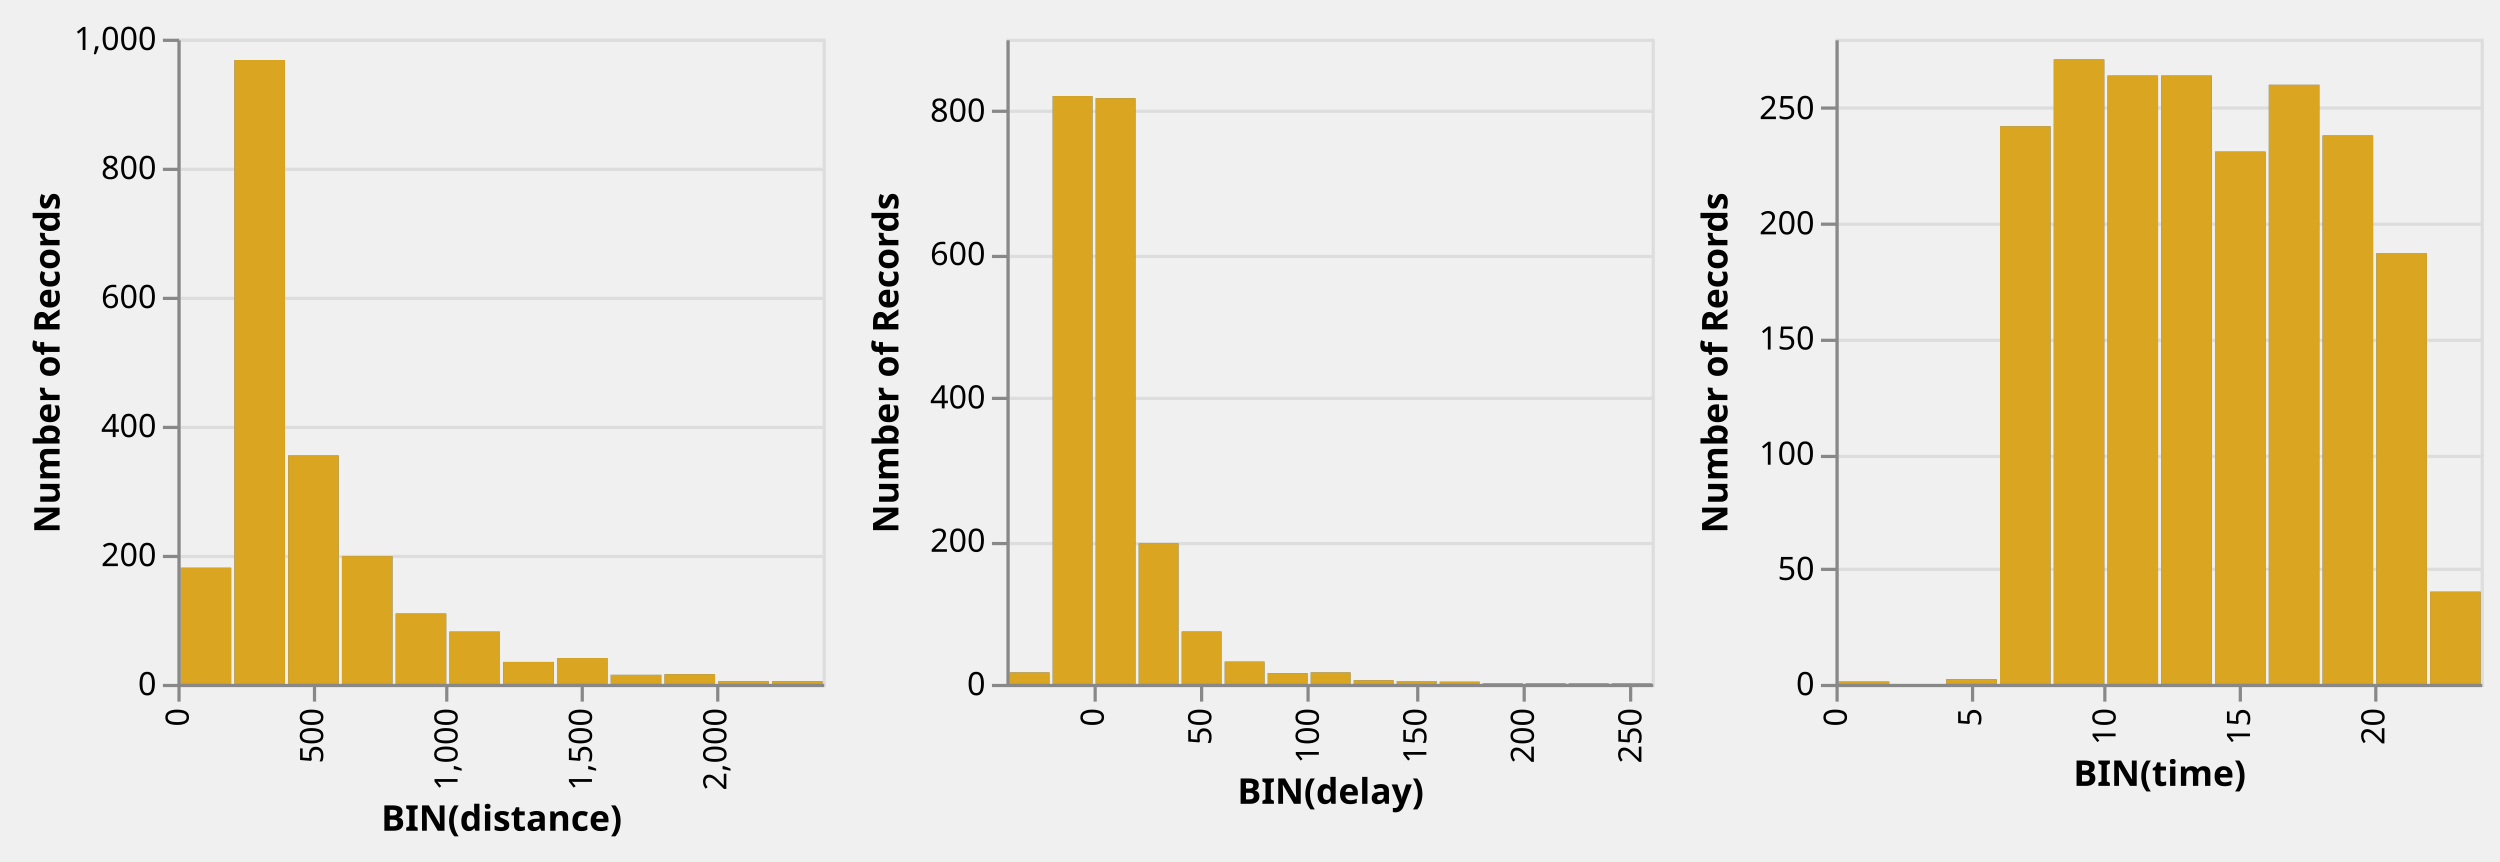
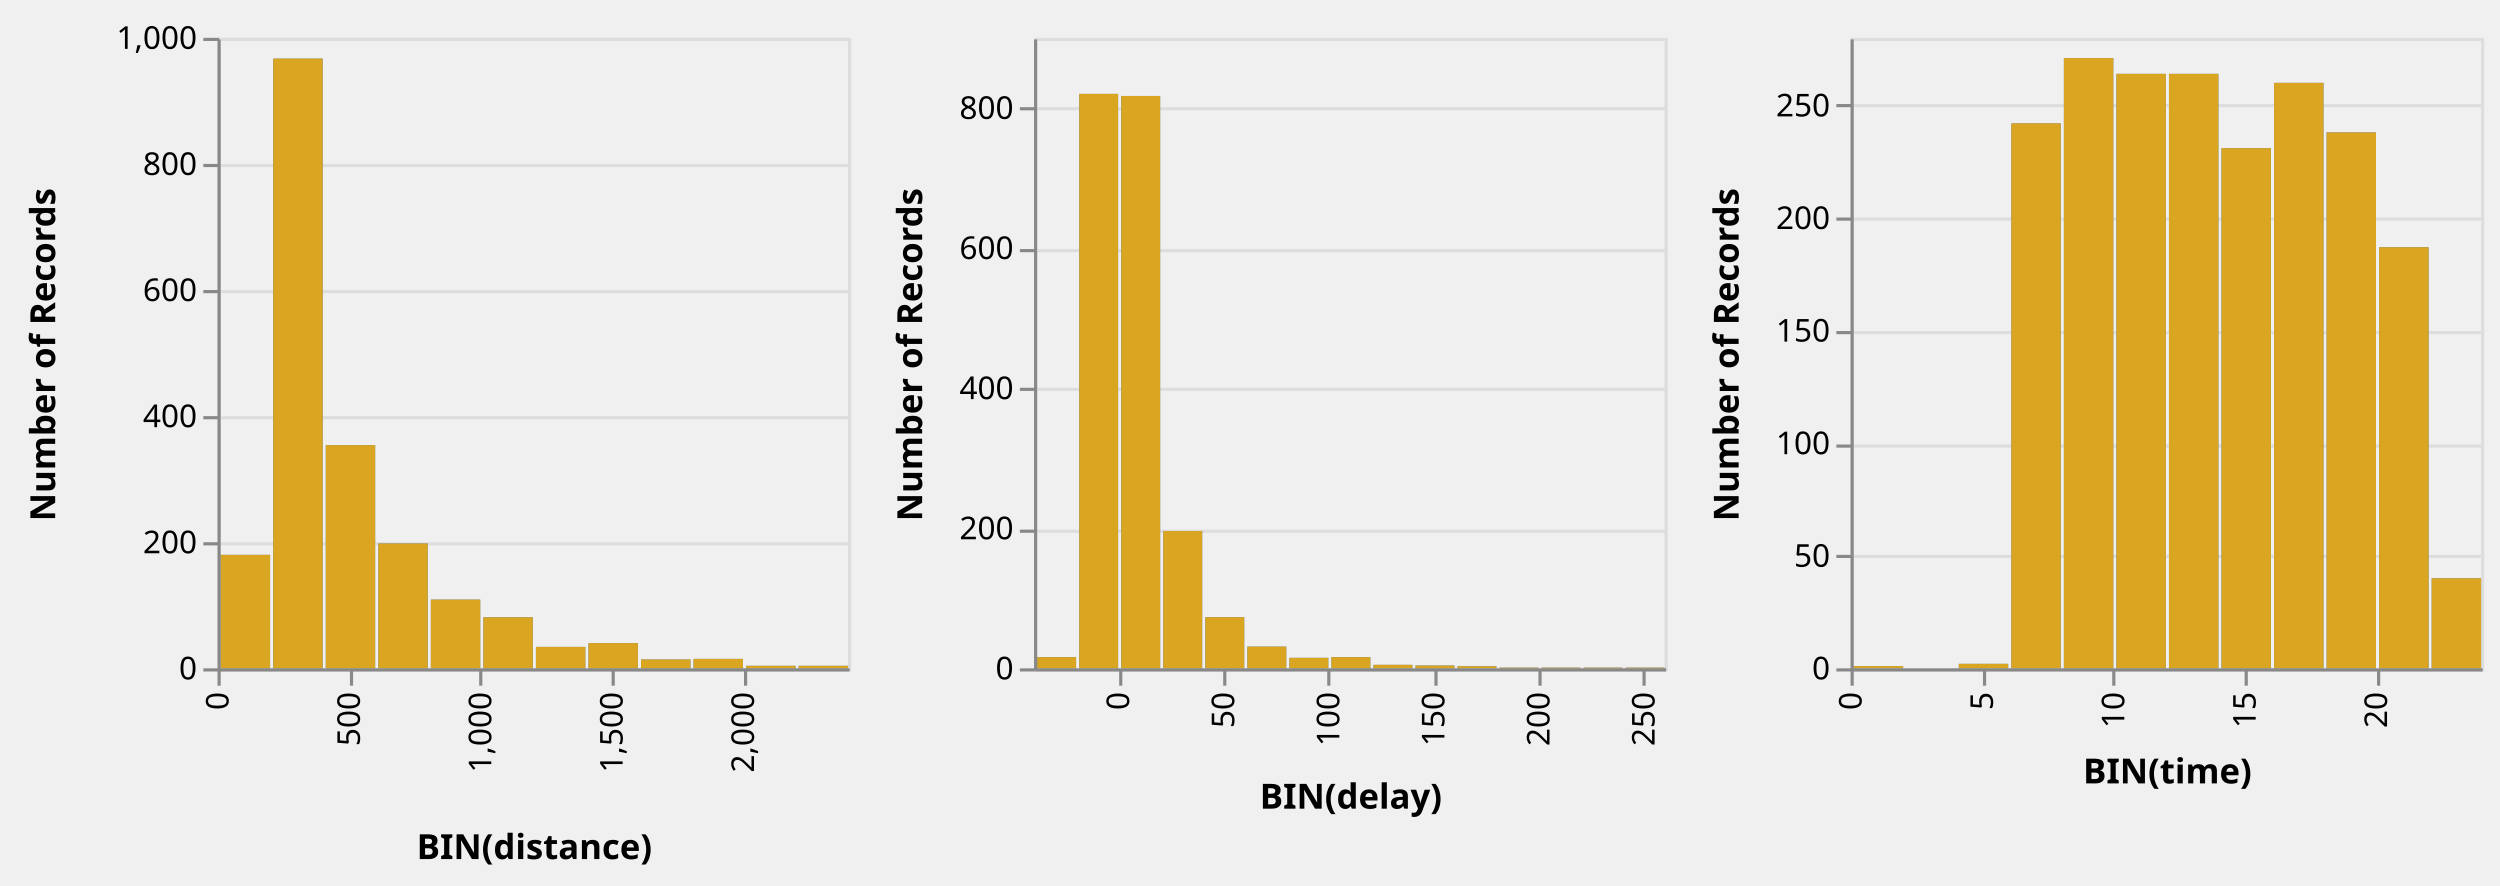
- <svg xmlns="http://www.w3.org/2000/svg" class="marks" width="775" height="267" viewBox="0 0 775 267" version="1.1">
+ <svg xmlns="http://www.w3.org/2000/svg" class="marks" width="793" height="281" viewBox="0 0 793 281" version="1.1">
  <defs>
    <clipPath id="clip1">
      <rect x="0" y="0" width="200" height="200" />
    </clipPath>
    <clipPath id="clip2">
      <rect x="0" y="0" width="200" height="200" />
    </clipPath>
    <clipPath id="clip3">
      <rect x="0" y="0" width="200" height="200" />
    </clipPath>
    <clipPath id="clip4">
      <rect x="0" y="0" width="200" height="200" />
    </clipPath>
    <clipPath id="clip5">
      <rect x="0" y="0" width="200" height="200" />
    </clipPath>
    <clipPath id="clip6">
      <rect x="0" y="0" width="200" height="200" />
    </clipPath>
  </defs>
-   <g transform="translate(55,12)">
+   <g transform="translate(69,12)">
    <g class="mark-group role-frame root">
      <g transform="translate(0,0)">
        <path class="background" d="M0,0h200v200h-200Z" style="fill: none;" />
        <g>
          <g class="mark-group role-scope child_distance_group">
            <g transform="translate(0,0)">
              <path class="background" d="M0.5,0.5h200v200h-200Z" style="fill: transparent; stroke: #ddd;" />
              <g>
                <g class="mark-group role-axis">
                  <g transform="translate(0.5,0.5)">
                    <path class="background" d="M0,0h0v0h0Z" style="pointer-events: none; fill: none;" />
                    <g>
                      <g class="mark-rule role-axis-grid" style="pointer-events: none;">
                        <line transform="translate(0,200)" x2="200" y2="0" style="fill: none; stroke: #ddd; stroke-width: 1; stroke-dasharray: ; opacity: 1;" />
                        <line transform="translate(0,160)" x2="200" y2="0" style="fill: none; stroke: #ddd; stroke-width: 1; stroke-dasharray: ; opacity: 1;" />
                        <line transform="translate(0,120)" x2="200" y2="0" style="fill: none; stroke: #ddd; stroke-width: 1; stroke-dasharray: ; opacity: 1;" />
                        <line transform="translate(0,80)" x2="200" y2="0" style="fill: none; stroke: #ddd; stroke-width: 1; stroke-dasharray: ; opacity: 1;" />
                        <line transform="translate(0,40)" x2="200" y2="0" style="fill: none; stroke: #ddd; stroke-width: 1; stroke-dasharray: ; opacity: 1;" />
                        <line transform="translate(0,0)" x2="200" y2="0" style="fill: none; stroke: #ddd; stroke-width: 1; stroke-dasharray: ; opacity: 1;" />
                      </g>
                    </g>
                  </g>
                </g>
                <g class="mark-rect role-mark brush_brush_bg" clip-path="url(#clip1)">
                  <path d="M0,0h0v0h0Z" style="fill: #333; fill-opacity: 0.125;" />
                </g>
                <g class="mark-rect role-mark child_distance_layer_0_marks">
                  <path d="M34.333,129.2h15.667v70.8h-15.667Z" style="fill: #4c78a8;" />
                  <path d="M51,160.4h15.667v39.6h-15.667Z" style="fill: #4c78a8;" />
                  <path d="M17.667,6.6h15.667v193.4h-15.667Z" style="fill: #4c78a8;" />
                  <path d="M1,164h15.667v36h-15.667Z" style="fill: #4c78a8;" />
                  <path d="M67.667,178.2h15.667v21.8h-15.667Z" style="fill: #4c78a8;" />
                  <path d="M117.667,192h15.667v8h-15.667Z" style="fill: #4c78a8;" />
                  <path d="M84.333,183.8h15.667v16.2h-15.667Z" style="fill: #4c78a8;" />
                  <path d="M167.667,199.2h15.667v0.8h-15.667Z" style="fill: #4c78a8;" />
                  <path d="M151,197h15.667v3h-15.667Z" style="fill: #4c78a8;" />
                  <path d="M134.333,197.2h15.667v2.8h-15.667Z" style="fill: #4c78a8;" />
                  <path d="M101,193.2h15.667v6.8h-15.667Z" style="fill: #4c78a8;" />
                  <path d="M184.333,199.2h15.667v0.8h-15.667Z" style="fill: #4c78a8;" />
                </g>
                <g class="mark-rect role-mark child_distance_layer_1_marks">
                  <path d="M34.333,129.2h15.667v70.8h-15.667Z" style="fill: goldenrod;" />
                  <path d="M51,160.4h15.667v39.6h-15.667Z" style="fill: goldenrod;" />
                  <path d="M17.667,6.6h15.667v193.4h-15.667Z" style="fill: goldenrod;" />
                  <path d="M1,164h15.667v36h-15.667Z" style="fill: goldenrod;" />
                  <path d="M67.667,178.2h15.667v21.8h-15.667Z" style="fill: goldenrod;" />
                  <path d="M117.667,192h15.667v8h-15.667Z" style="fill: goldenrod;" />
                  <path d="M84.333,183.8h15.667v16.2h-15.667Z" style="fill: goldenrod;" />
                  <path d="M167.667,199.2h15.667v0.8h-15.667Z" style="fill: goldenrod;" />
                  <path d="M151,197h15.667v3h-15.667Z" style="fill: goldenrod;" />
                  <path d="M134.333,197.2h15.667v2.8h-15.667Z" style="fill: goldenrod;" />
                  <path d="M101,193.2h15.667v6.8h-15.667Z" style="fill: goldenrod;" />
                  <path d="M184.333,199.2h15.667v0.8h-15.667Z" style="fill: goldenrod;" />
                </g>
                <g class="mark-rect role-mark brush_brush" clip-path="url(#clip2)">
                  <path d="M0,0h0v0h0Z" style="fill: transparent; stroke: white;" />
                </g>
                <g class="mark-group role-axis">
                  <g transform="translate(0.5,200.5)">
                    <path class="background" d="M0,0h0v0h0Z" style="pointer-events: none; fill: none;" />
                    <g>
                      <g class="mark-rule role-axis-tick" style="pointer-events: none;">
                        <line transform="translate(0,0)" x2="0" y2="5" style="fill: none; stroke: #888; stroke-width: 1; opacity: 1;" />
                        <line transform="translate(42,0)" x2="0" y2="5" style="fill: none; stroke: #888; stroke-width: 1; opacity: 1;" />
                        <line transform="translate(83,0)" x2="0" y2="5" style="fill: none; stroke: #888; stroke-width: 1; opacity: 1;" />
                        <line transform="translate(125,0)" x2="0" y2="5" style="fill: none; stroke: #888; stroke-width: 1; opacity: 1;" />
                        <line transform="translate(167,0)" x2="0" y2="5" style="fill: none; stroke: #888; stroke-width: 1; opacity: 1;" />
                      </g>
                      <g class="mark-text role-axis-label" style="pointer-events: none;">
                        <text text-anchor="end" transform="translate(0,7) rotate(270) translate(0,3)" style="font: 10px sans-serif; fill: #000; opacity: 1;">0</text>
                        <text text-anchor="end" transform="translate(41.66667,7) rotate(270) translate(0,3)" style="font: 10px sans-serif; fill: #000; opacity: 1;">500</text>
                        <text text-anchor="end" transform="translate(83.33333,7) rotate(270) translate(0,3)" style="font: 10px sans-serif; fill: #000; opacity: 1;">1,000</text>
                        <text text-anchor="end" transform="translate(125,7) rotate(270) translate(0,3)" style="font: 10px sans-serif; fill: #000; opacity: 1;">1,500</text>
                        <text text-anchor="end" transform="translate(166.6667,7) rotate(270) translate(0,3)" style="font: 10px sans-serif; fill: #000; opacity: 1;">2,000</text>
                      </g>
                      <g class="mark-rule role-axis-domain" style="pointer-events: none;">
                        <line transform="translate(0,0)" x2="200" y2="0" style="fill: none; stroke: #888; stroke-width: 1; opacity: 1;" />
                      </g>
                      <g class="mark-text role-axis-title" style="pointer-events: none;">
-                         <text text-anchor="middle" transform="translate(100,45.02441)" style="font: bold 11px sans-serif; fill: #000; opacity: 1;">BIN(distance)</text>
+                         <text text-anchor="middle" transform="translate(100,60)" style="font: bold 11px sans-serif; fill: #000; opacity: 1;">BIN(distance)</text>
                      </g>
                    </g>
                  </g>
                </g>
                <g class="mark-group role-axis">
                  <g transform="translate(0.5,0.5)">
                    <path class="background" d="M0,0h0v0h0Z" style="pointer-events: none; fill: none;" />
                    <g>
                      <g class="mark-rule role-axis-tick" style="pointer-events: none;">
                        <line transform="translate(0,200)" x2="-5" y2="0" style="fill: none; stroke: #888; stroke-width: 1; opacity: 1;" />
                        <line transform="translate(0,160)" x2="-5" y2="0" style="fill: none; stroke: #888; stroke-width: 1; opacity: 1;" />
                        <line transform="translate(0,120)" x2="-5" y2="0" style="fill: none; stroke: #888; stroke-width: 1; opacity: 1;" />
                        <line transform="translate(0,80)" x2="-5" y2="0" style="fill: none; stroke: #888; stroke-width: 1; opacity: 1;" />
                        <line transform="translate(0,40)" x2="-5" y2="0" style="fill: none; stroke: #888; stroke-width: 1; opacity: 1;" />
                        <line transform="translate(0,0)" x2="-5" y2="0" style="fill: none; stroke: #888; stroke-width: 1; opacity: 1;" />
                      </g>
                      <g class="mark-text role-axis-label" style="pointer-events: none;">
                        <text text-anchor="end" transform="translate(-7,203)" style="font: 10px sans-serif; fill: #000; opacity: 1;">0</text>
                        <text text-anchor="end" transform="translate(-7,163)" style="font: 10px sans-serif; fill: #000; opacity: 1;">200</text>
                        <text text-anchor="end" transform="translate(-7,123)" style="font: 10px sans-serif; fill: #000; opacity: 1;">400</text>
                        <text text-anchor="end" transform="translate(-7,83)" style="font: 10px sans-serif; fill: #000; opacity: 1;">600</text>
                        <text text-anchor="end" transform="translate(-7,43)" style="font: 10px sans-serif; fill: #000; opacity: 1;">800</text>
                        <text text-anchor="end" transform="translate(-7,3)" style="font: 10px sans-serif; fill: #000; opacity: 1;">1,000</text>
                      </g>
                      <g class="mark-rule role-axis-domain" style="pointer-events: none;">
                        <line transform="translate(0,200)" x2="0" y2="-200" style="fill: none; stroke: #888; stroke-width: 1; opacity: 1;" />
                      </g>
                      <g class="mark-text role-axis-title" style="pointer-events: none;">
-                         <text text-anchor="middle" transform="translate(-35.02441,100) rotate(-90) translate(0,-2)" style="font: bold 11px sans-serif; fill: #000; opacity: 1;">Number of Records</text>
+                         <text text-anchor="middle" transform="translate(-50,100) rotate(-90) translate(0,-2)" style="font: bold 11px sans-serif; fill: #000; opacity: 1;">Number of Records</text>
                      </g>
                    </g>
                  </g>
                </g>
              </g>
            </g>
          </g>
          <g class="mark-group role-scope child_delay_group">
-             <g transform="translate(257,0)">
+             <g transform="translate(259,0)">
              <path class="background" d="M0.5,0.5h200v200h-200Z" style="fill: transparent; stroke: #ddd;" />
              <g>
                <g class="mark-group role-axis">
                  <g transform="translate(0.5,0.5)">
                    <path class="background" d="M0,0h0v0h0Z" style="pointer-events: none; fill: none;" />
                    <g>
                      <g class="mark-rule role-axis-grid" style="pointer-events: none;">
                        <line transform="translate(0,200)" x2="200" y2="0" style="fill: none; stroke: #ddd; stroke-width: 1; stroke-dasharray: ; opacity: 1;" />
                        <line transform="translate(0,156)" x2="200" y2="0" style="fill: none; stroke: #ddd; stroke-width: 1; stroke-dasharray: ; opacity: 1;" />
                        <line transform="translate(0,111)" x2="200" y2="0" style="fill: none; stroke: #ddd; stroke-width: 1; stroke-dasharray: ; opacity: 1;" />
                        <line transform="translate(0,67)" x2="200" y2="0" style="fill: none; stroke: #ddd; stroke-width: 1; stroke-dasharray: ; opacity: 1;" />
                        <line transform="translate(0,22)" x2="200" y2="0" style="fill: none; stroke: #ddd; stroke-width: 1; stroke-dasharray: ; opacity: 1;" />
                      </g>
                    </g>
                  </g>
                </g>
                <g class="mark-rect role-mark brush_brush_bg" clip-path="url(#clip3)">
                  <path d="M0,0h0v0h0Z" style="fill: #333; fill-opacity: 0.125;" />
                </g>
                <g class="mark-rect role-mark child_delay_layer_0_marks">
                  <path d="M27.667,18.444h12.333v181.556h-12.333Z" style="fill: #4c78a8;" />
                  <path d="M14.333,17.778h12.333v182.222h-12.333Z" style="fill: #4c78a8;" />
                  <path d="M54.333,183.778h12.333v16.222h-12.333Z" style="fill: #4c78a8;" />
                  <path d="M41,156.444h12.333v43.556h-12.333Z" style="fill: #4c78a8;" />
                  <path d="M134.333,199.333h12.333v0.667h-12.333Z" style="fill: #4c78a8;" />
                  <path d="M94.333,196.444h12.333v3.556h-12.333Z" style="fill: #4c78a8;" />
                  <path d="M67.667,193.111h12.333v6.889h-12.333Z" style="fill: #4c78a8;" />
                  <path d="M1,196.444h12.333v3.556h-12.333Z" style="fill: #4c78a8;" />
                  <path d="M81,196.667h12.333v3.333h-12.333Z" style="fill: #4c78a8;" />
                  <path d="M147.667,199.778h12.333v0.222h-12.333Z" style="fill: #4c78a8;" />
                  <path d="M121,199.111h12.333v0.889h-12.333Z" style="fill: #4c78a8;" />
                  <path d="M187.667,199.778h12.333v0.222h-12.333Z" style="fill: #4c78a8;" />
                  <path d="M107.667,198.889h12.333v1.111h-12.333Z" style="fill: #4c78a8;" />
                  <path d="M161,199.778h12.333v0.222h-12.333Z" style="fill: #4c78a8;" />
                  <path d="M174.333,199.778h12.333v0.222h-12.333Z" style="fill: #4c78a8;" />
                </g>
                <g class="mark-rect role-mark child_delay_layer_1_marks">
                  <path d="M27.667,18.444h12.333v181.556h-12.333Z" style="fill: goldenrod;" />
                  <path d="M14.333,17.778h12.333v182.222h-12.333Z" style="fill: goldenrod;" />
                  <path d="M54.333,183.778h12.333v16.222h-12.333Z" style="fill: goldenrod;" />
                  <path d="M41,156.444h12.333v43.556h-12.333Z" style="fill: goldenrod;" />
                  <path d="M134.333,199.333h12.333v0.667h-12.333Z" style="fill: goldenrod;" />
                  <path d="M94.333,196.444h12.333v3.556h-12.333Z" style="fill: goldenrod;" />
                  <path d="M67.667,193.111h12.333v6.889h-12.333Z" style="fill: goldenrod;" />
                  <path d="M1,196.444h12.333v3.556h-12.333Z" style="fill: goldenrod;" />
                  <path d="M81,196.667h12.333v3.333h-12.333Z" style="fill: goldenrod;" />
                  <path d="M147.667,199.778h12.333v0.222h-12.333Z" style="fill: goldenrod;" />
                  <path d="M121,199.111h12.333v0.889h-12.333Z" style="fill: goldenrod;" />
                  <path d="M187.667,199.778h12.333v0.222h-12.333Z" style="fill: goldenrod;" />
                  <path d="M107.667,198.889h12.333v1.111h-12.333Z" style="fill: goldenrod;" />
                  <path d="M161,199.778h12.333v0.222h-12.333Z" style="fill: goldenrod;" />
                  <path d="M174.333,199.778h12.333v0.222h-12.333Z" style="fill: goldenrod;" />
                </g>
                <g class="mark-rect role-mark brush_brush" clip-path="url(#clip4)">
                  <path d="M0,0h0v0h0Z" style="fill: transparent; stroke: white;" />
                </g>
                <g class="mark-group role-axis">
                  <g transform="translate(0.5,200.5)">
                    <path class="background" d="M0,0h0v0h0Z" style="pointer-events: none; fill: none;" />
                    <g>
                      <g class="mark-rule role-axis-tick" style="pointer-events: none;">
                        <line transform="translate(27,0)" x2="0" y2="5" style="fill: none; stroke: #888; stroke-width: 1; opacity: 1;" />
                        <line transform="translate(60,0)" x2="0" y2="5" style="fill: none; stroke: #888; stroke-width: 1; opacity: 1;" />
                        <line transform="translate(93,0)" x2="0" y2="5" style="fill: none; stroke: #888; stroke-width: 1; opacity: 1;" />
                        <line transform="translate(127,0)" x2="0" y2="5" style="fill: none; stroke: #888; stroke-width: 1; opacity: 1;" />
                        <line transform="translate(160,0)" x2="0" y2="5" style="fill: none; stroke: #888; stroke-width: 1; opacity: 1;" />
                        <line transform="translate(193,0)" x2="0" y2="5" style="fill: none; stroke: #888; stroke-width: 1; opacity: 1;" />
                      </g>
                      <g class="mark-text role-axis-label" style="pointer-events: none;">
                        <text text-anchor="end" transform="translate(26.66667,7) rotate(270) translate(0,3)" style="font: 10px sans-serif; fill: #000; opacity: 1;">0</text>
                        <text text-anchor="end" transform="translate(60,7) rotate(270) translate(0,3)" style="font: 10px sans-serif; fill: #000; opacity: 1;">50</text>
                        <text text-anchor="end" transform="translate(93.33333,7) rotate(270) translate(0,3)" style="font: 10px sans-serif; fill: #000; opacity: 1;">100</text>
                        <text text-anchor="end" transform="translate(126.6667,7) rotate(270) translate(0,3)" style="font: 10px sans-serif; fill: #000; opacity: 1;">150</text>
                        <text text-anchor="end" transform="translate(160,7) rotate(270) translate(0,3)" style="font: 10px sans-serif; fill: #000; opacity: 1;">200</text>
                        <text text-anchor="end" transform="translate(193.3333,7) rotate(270) translate(0,3)" style="font: 10px sans-serif; fill: #000; opacity: 1;">250</text>
                      </g>
                      <g class="mark-rule role-axis-domain" style="pointer-events: none;">
                        <line transform="translate(0,0)" x2="200" y2="0" style="fill: none; stroke: #888; stroke-width: 1; opacity: 1;" />
                      </g>
                      <g class="mark-text role-axis-title" style="pointer-events: none;">
-                         <text text-anchor="middle" transform="translate(100,36.68457)" style="font: bold 11px sans-serif; fill: #000; opacity: 1;">BIN(delay)</text>
+                         <text text-anchor="middle" transform="translate(100,44)" style="font: bold 11px sans-serif; fill: #000; opacity: 1;">BIN(delay)</text>
                      </g>
                    </g>
                  </g>
                </g>
                <g class="mark-group role-axis">
                  <g transform="translate(0.5,0.5)">
                    <path class="background" d="M0,0h0v0h0Z" style="pointer-events: none; fill: none;" />
                    <g>
                      <g class="mark-rule role-axis-tick" style="pointer-events: none;">
                        <line transform="translate(0,200)" x2="-5" y2="0" style="fill: none; stroke: #888; stroke-width: 1; opacity: 1;" />
                        <line transform="translate(0,156)" x2="-5" y2="0" style="fill: none; stroke: #888; stroke-width: 1; opacity: 1;" />
                        <line transform="translate(0,111)" x2="-5" y2="0" style="fill: none; stroke: #888; stroke-width: 1; opacity: 1;" />
                        <line transform="translate(0,67)" x2="-5" y2="0" style="fill: none; stroke: #888; stroke-width: 1; opacity: 1;" />
                        <line transform="translate(0,22)" x2="-5" y2="0" style="fill: none; stroke: #888; stroke-width: 1; opacity: 1;" />
                      </g>
                      <g class="mark-text role-axis-label" style="pointer-events: none;">
                        <text text-anchor="end" transform="translate(-7,203)" style="font: 10px sans-serif; fill: #000; opacity: 1;">0</text>
                        <text text-anchor="end" transform="translate(-7,158.5556)" style="font: 10px sans-serif; fill: #000; opacity: 1;">200</text>
                        <text text-anchor="end" transform="translate(-7,114.1111)" style="font: 10px sans-serif; fill: #000; opacity: 1;">400</text>
                        <text text-anchor="end" transform="translate(-7,69.66667)" style="font: 10px sans-serif; fill: #000; opacity: 1;">600</text>
                        <text text-anchor="end" transform="translate(-7,25.22222)" style="font: 10px sans-serif; fill: #000; opacity: 1;">800</text>
                      </g>
                      <g class="mark-rule role-axis-domain" style="pointer-events: none;">
                        <line transform="translate(0,200)" x2="0" y2="-200" style="fill: none; stroke: #888; stroke-width: 1; opacity: 1;" />
                      </g>
                      <g class="mark-text role-axis-title" style="pointer-events: none;">
-                         <text text-anchor="middle" transform="translate(-32,100) rotate(-90) translate(0,-2)" style="font: bold 11px sans-serif; fill: #000; opacity: 1;">Number of Records</text>
+                         <text text-anchor="middle" transform="translate(-34,100) rotate(-90) translate(0,-2)" style="font: bold 11px sans-serif; fill: #000; opacity: 1;">Number of Records</text>
                      </g>
                    </g>
                  </g>
                </g>
              </g>
            </g>
          </g>
          <g class="mark-group role-scope child_time_group">
-             <g transform="translate(514,0)">
+             <g transform="translate(518,0)">
              <path class="background" d="M0.5,0.5h200v200h-200Z" style="fill: transparent; stroke: #ddd;" />
              <g>
                <g class="mark-group role-axis">
                  <g transform="translate(0.5,0.5)">
                    <path class="background" d="M0,0h0v0h0Z" style="pointer-events: none; fill: none;" />
                    <g>
                      <g class="mark-rule role-axis-grid" style="pointer-events: none;">
                        <line transform="translate(0,200)" x2="200" y2="0" style="fill: none; stroke: #ddd; stroke-width: 1; stroke-dasharray: ; opacity: 1;" />
                        <line transform="translate(0,164)" x2="200" y2="0" style="fill: none; stroke: #ddd; stroke-width: 1; stroke-dasharray: ; opacity: 1;" />
                        <line transform="translate(0,129)" x2="200" y2="0" style="fill: none; stroke: #ddd; stroke-width: 1; stroke-dasharray: ; opacity: 1;" />
                        <line transform="translate(0,93)" x2="200" y2="0" style="fill: none; stroke: #ddd; stroke-width: 1; stroke-dasharray: ; opacity: 1;" />
                        <line transform="translate(0,57)" x2="200" y2="0" style="fill: none; stroke: #ddd; stroke-width: 1; stroke-dasharray: ; opacity: 1;" />
                        <line transform="translate(0,21)" x2="200" y2="0" style="fill: none; stroke: #ddd; stroke-width: 1; stroke-dasharray: ; opacity: 1;" />
                      </g>
                    </g>
                  </g>
                </g>
                <g class="mark-rect role-mark brush_brush_bg" clip-path="url(#clip5)">
                  <path d="M0,0h0v0h0Z" style="fill: #333; fill-opacity: 0.125;" />
                </g>
                <g class="mark-rect role-mark child_time_layer_0_marks">
                  <path d="M167.667,66.429h15.667v133.571h-15.667Z" style="fill: #4c78a8;" />
                  <path d="M117.667,35h15.667v165h-15.667Z" style="fill: #4c78a8;" />
                  <path d="M101,11.429h15.667v188.571h-15.667Z" style="fill: #4c78a8;" />
                  <path d="M67.667,6.429h15.667v193.571h-15.667Z" style="fill: #4c78a8;" />
                  <path d="M51,27.143h15.667v172.857h-15.667Z" style="fill: #4c78a8;" />
                  <path d="M84.333,11.429h15.667v188.571h-15.667Z" style="fill: #4c78a8;" />
                  <path d="M151,30h15.667v170h-15.667Z" style="fill: #4c78a8;" />
                  <path d="M134.333,14.286h15.667v185.714h-15.667Z" style="fill: #4c78a8;" />
                  <path d="M184.333,171.429h15.667v28.571h-15.667Z" style="fill: #4c78a8;" />
                  <path d="M34.333,198.571h15.667v1.429h-15.667Z" style="fill: #4c78a8;" />
                  <path d="M1,199.286h15.667v0.714h-15.667Z" style="fill: #4c78a8;" />
                </g>
                <g class="mark-rect role-mark child_time_layer_1_marks">
                  <path d="M167.667,66.429h15.667v133.571h-15.667Z" style="fill: goldenrod;" />
                  <path d="M117.667,35h15.667v165h-15.667Z" style="fill: goldenrod;" />
                  <path d="M101,11.429h15.667v188.571h-15.667Z" style="fill: goldenrod;" />
                  <path d="M67.667,6.429h15.667v193.571h-15.667Z" style="fill: goldenrod;" />
                  <path d="M51,27.143h15.667v172.857h-15.667Z" style="fill: goldenrod;" />
                  <path d="M84.333,11.429h15.667v188.571h-15.667Z" style="fill: goldenrod;" />
                  <path d="M151,30h15.667v170h-15.667Z" style="fill: goldenrod;" />
                  <path d="M134.333,14.286h15.667v185.714h-15.667Z" style="fill: goldenrod;" />
                  <path d="M184.333,171.429h15.667v28.571h-15.667Z" style="fill: goldenrod;" />
                  <path d="M34.333,198.571h15.667v1.429h-15.667Z" style="fill: goldenrod;" />
                  <path d="M1,199.286h15.667v0.714h-15.667Z" style="fill: goldenrod;" />
                </g>
                <g class="mark-rect role-mark brush_brush" clip-path="url(#clip6)">
                  <path d="M0,0h0v0h0Z" style="fill: transparent; stroke: white;" />
                </g>
                <g class="mark-group role-axis">
                  <g transform="translate(0.5,200.5)">
                    <path class="background" d="M0,0h0v0h0Z" style="pointer-events: none; fill: none;" />
                    <g>
                      <g class="mark-rule role-axis-tick" style="pointer-events: none;">
                        <line transform="translate(0,0)" x2="0" y2="5" style="fill: none; stroke: #888; stroke-width: 1; opacity: 1;" />
                        <line transform="translate(42,0)" x2="0" y2="5" style="fill: none; stroke: #888; stroke-width: 1; opacity: 1;" />
                        <line transform="translate(83,0)" x2="0" y2="5" style="fill: none; stroke: #888; stroke-width: 1; opacity: 1;" />
                        <line transform="translate(125,0)" x2="0" y2="5" style="fill: none; stroke: #888; stroke-width: 1; opacity: 1;" />
                        <line transform="translate(167,0)" x2="0" y2="5" style="fill: none; stroke: #888; stroke-width: 1; opacity: 1;" />
                      </g>
                      <g class="mark-text role-axis-label" style="pointer-events: none;">
                        <text text-anchor="end" transform="translate(0,7) rotate(270) translate(0,3)" style="font: 10px sans-serif; fill: #000; opacity: 1;">0</text>
                        <text text-anchor="end" transform="translate(41.66667,7) rotate(270) translate(0,3)" style="font: 10px sans-serif; fill: #000; opacity: 1;">5</text>
                        <text text-anchor="end" transform="translate(83.33333,7) rotate(270) translate(0,3)" style="font: 10px sans-serif; fill: #000; opacity: 1;">10</text>
                        <text text-anchor="end" transform="translate(125,7) rotate(270) translate(0,3)" style="font: 10px sans-serif; fill: #000; opacity: 1;">15</text>
                        <text text-anchor="end" transform="translate(166.6667,7) rotate(270) translate(0,3)" style="font: 10px sans-serif; fill: #000; opacity: 1;">20</text>
                      </g>
                      <g class="mark-rule role-axis-domain" style="pointer-events: none;">
                        <line transform="translate(0,0)" x2="200" y2="0" style="fill: none; stroke: #888; stroke-width: 1; opacity: 1;" />
                      </g>
                      <g class="mark-text role-axis-title" style="pointer-events: none;">
-                         <text text-anchor="middle" transform="translate(100,31.12305)" style="font: bold 11px sans-serif; fill: #000; opacity: 1;">BIN(time)</text>
+                         <text text-anchor="middle" transform="translate(100,36)" style="font: bold 11px sans-serif; fill: #000; opacity: 1;">BIN(time)</text>
                      </g>
                    </g>
                  </g>
                </g>
                <g class="mark-group role-axis">
                  <g transform="translate(0.5,0.5)">
                    <path class="background" d="M0,0h0v0h0Z" style="pointer-events: none; fill: none;" />
                    <g>
                      <g class="mark-rule role-axis-tick" style="pointer-events: none;">
                        <line transform="translate(0,200)" x2="-5" y2="0" style="fill: none; stroke: #888; stroke-width: 1; opacity: 1;" />
                        <line transform="translate(0,164)" x2="-5" y2="0" style="fill: none; stroke: #888; stroke-width: 1; opacity: 1;" />
                        <line transform="translate(0,129)" x2="-5" y2="0" style="fill: none; stroke: #888; stroke-width: 1; opacity: 1;" />
                        <line transform="translate(0,93)" x2="-5" y2="0" style="fill: none; stroke: #888; stroke-width: 1; opacity: 1;" />
                        <line transform="translate(0,57)" x2="-5" y2="0" style="fill: none; stroke: #888; stroke-width: 1; opacity: 1;" />
                        <line transform="translate(0,21)" x2="-5" y2="0" style="fill: none; stroke: #888; stroke-width: 1; opacity: 1;" />
                      </g>
                      <g class="mark-text role-axis-label" style="pointer-events: none;">
                        <text text-anchor="end" transform="translate(-7,203)" style="font: 10px sans-serif; fill: #000; opacity: 1;">0</text>
                        <text text-anchor="end" transform="translate(-7,167.2857)" style="font: 10px sans-serif; fill: #000; opacity: 1;">50</text>
                        <text text-anchor="end" transform="translate(-7,131.5714)" style="font: 10px sans-serif; fill: #000; opacity: 1;">100</text>
                        <text text-anchor="end" transform="translate(-7,95.85714)" style="font: 10px sans-serif; fill: #000; opacity: 1;">150</text>
                        <text text-anchor="end" transform="translate(-7,60.14286)" style="font: 10px sans-serif; fill: #000; opacity: 1;">200</text>
                        <text text-anchor="end" transform="translate(-7,24.42857)" style="font: 10px sans-serif; fill: #000; opacity: 1;">250</text>
                      </g>
                      <g class="mark-rule role-axis-domain" style="pointer-events: none;">
                        <line transform="translate(0,200)" x2="0" y2="-200" style="fill: none; stroke: #888; stroke-width: 1; opacity: 1;" />
                      </g>
                      <g class="mark-text role-axis-title" style="pointer-events: none;">
-                         <text text-anchor="middle" transform="translate(-32,100) rotate(-90) translate(0,-2)" style="font: bold 11px sans-serif; fill: #000; opacity: 1;">Number of Records</text>
+                         <text text-anchor="middle" transform="translate(-34,100) rotate(-90) translate(0,-2)" style="font: bold 11px sans-serif; fill: #000; opacity: 1;">Number of Records</text>
                      </g>
                    </g>
                  </g>
                </g>
              </g>
            </g>
          </g>
        </g>
      </g>
    </g>
  </g>
</svg>
